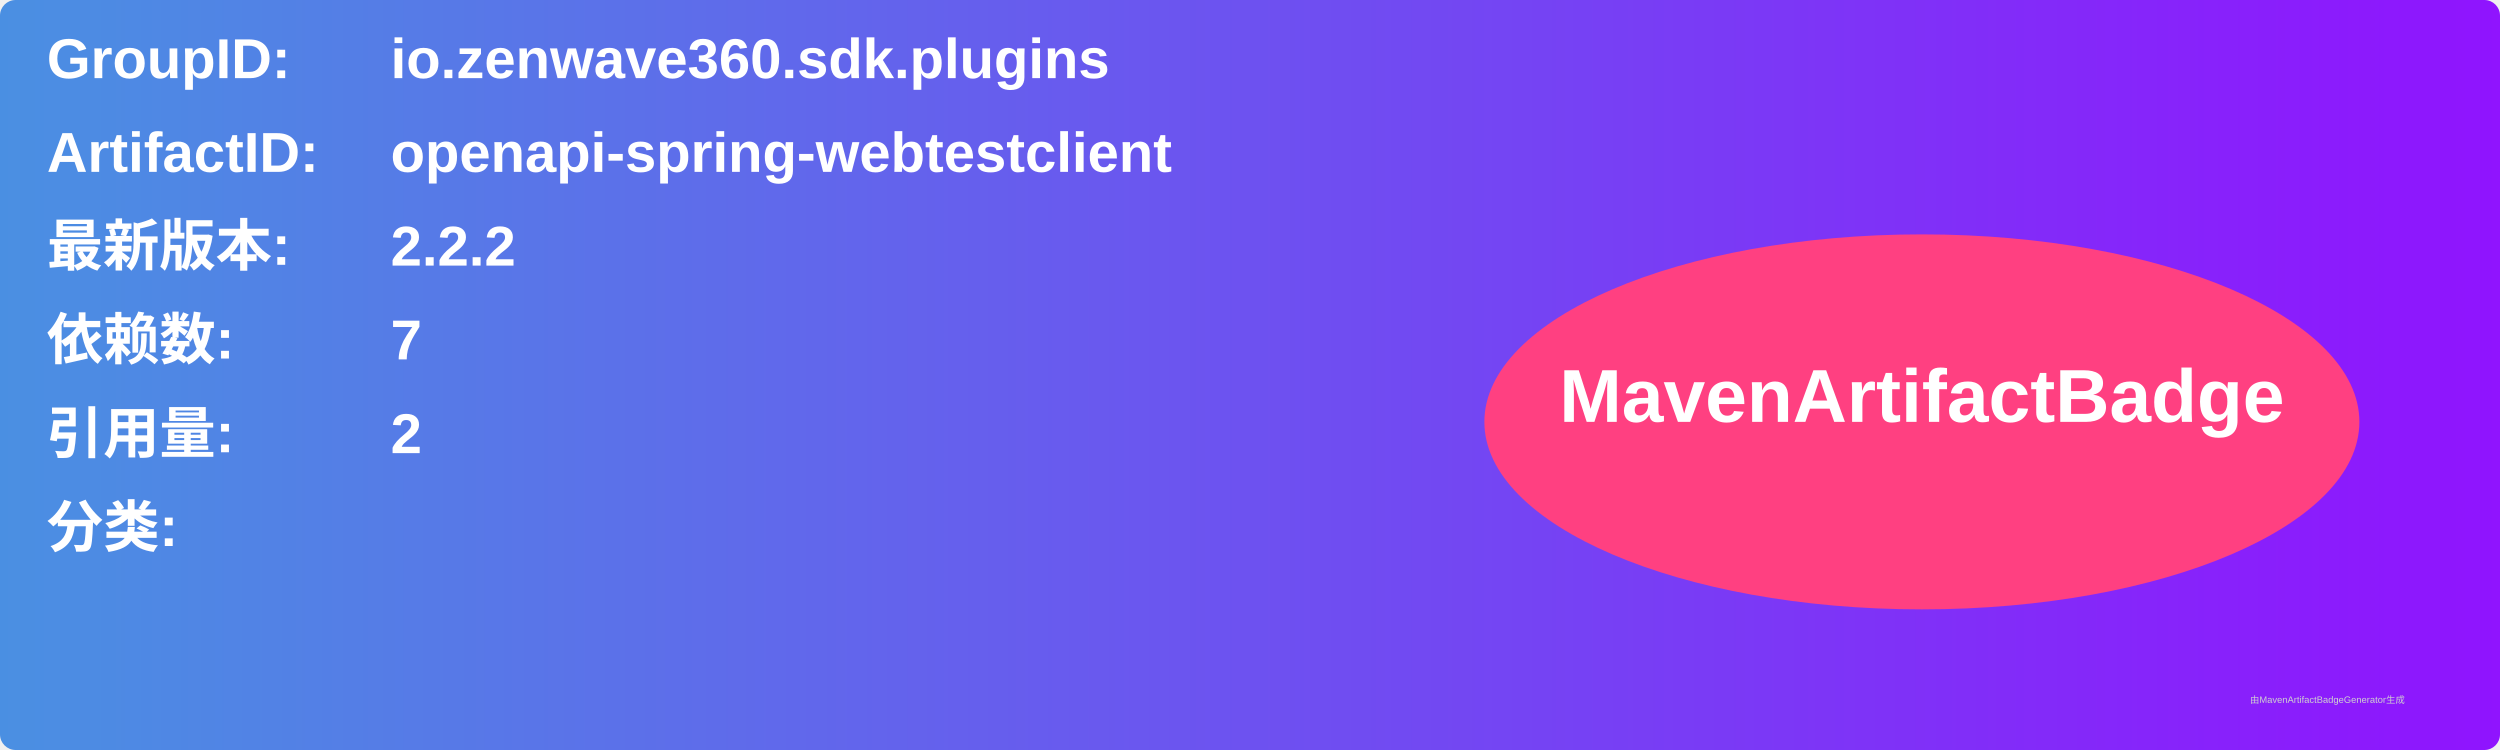
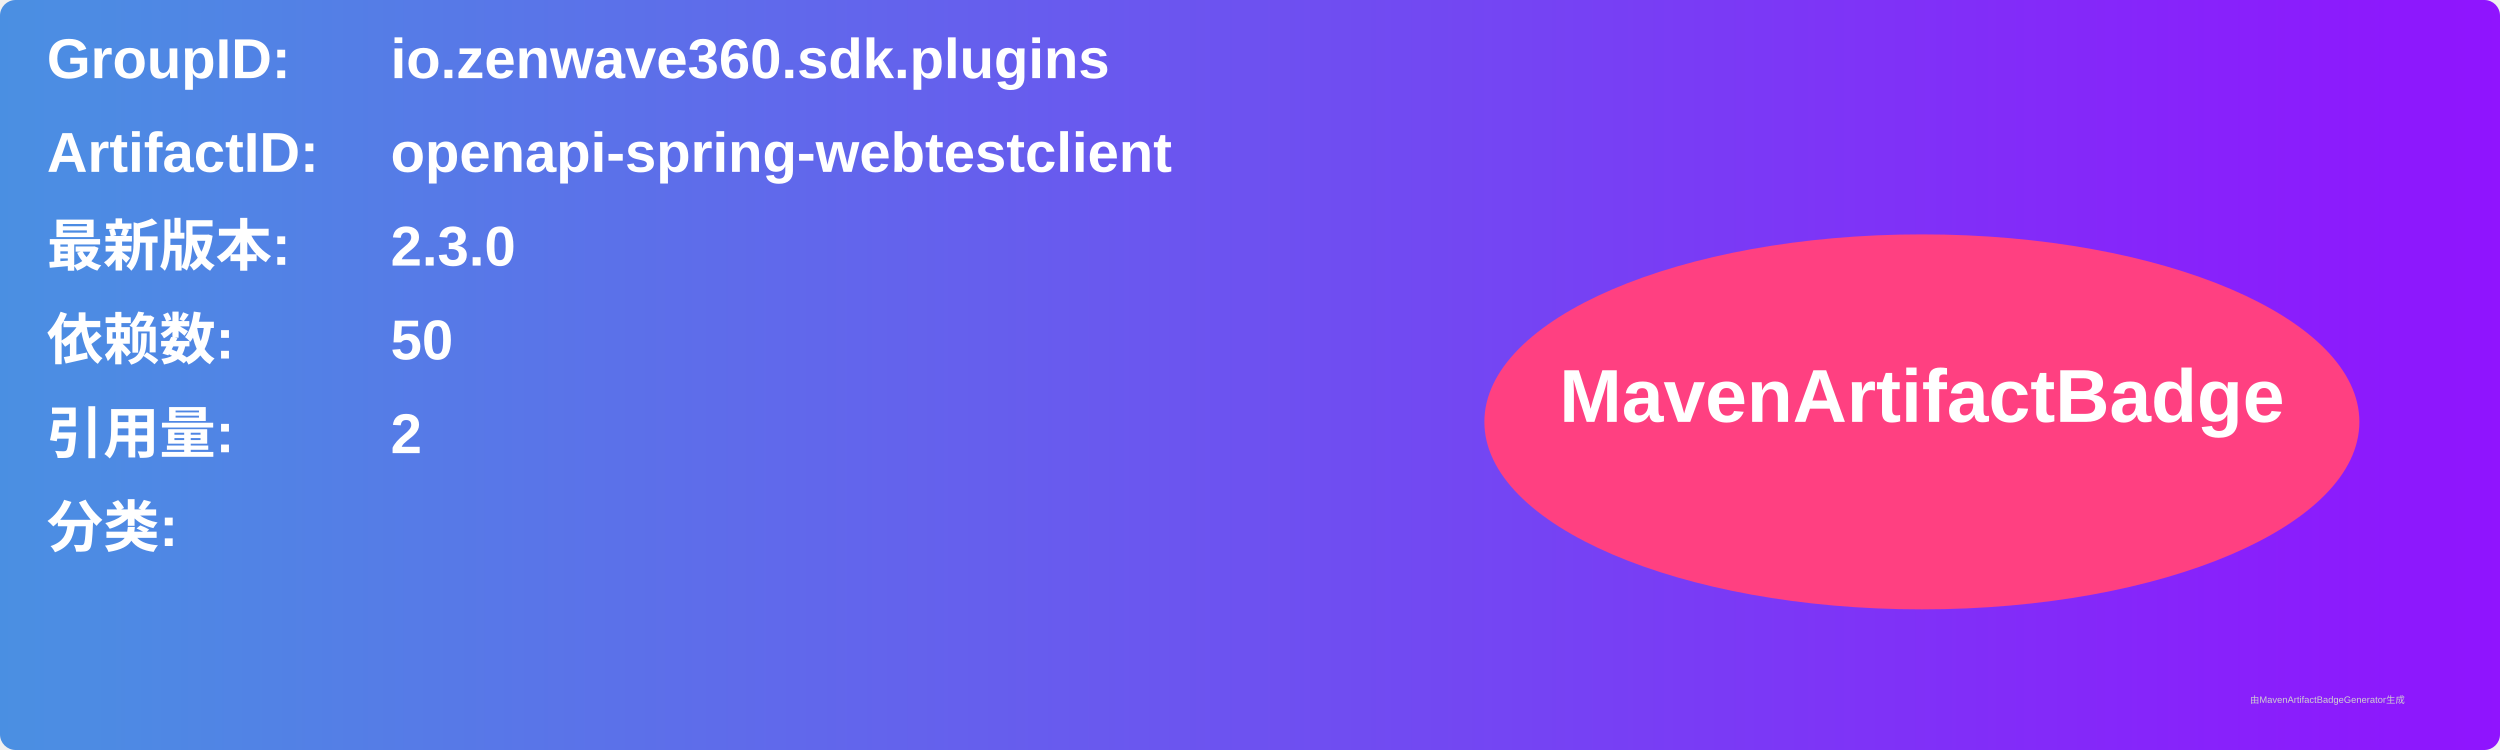
<svg xmlns="http://www.w3.org/2000/svg" width="800" height="240" viewBox="0 0 800 240">
  <linearGradient id="grad" x1="0%" y1="0%" x2="100%" y2="0%">
    <stop offset="0%" stop-color="#4a90e2" />
    <stop offset="100%" stop-color="#9013fe" />
  </linearGradient>
  <rect width="100%" height="100%" rx="5" ry="5" fill="url(#grad)" />
  <g transform="translate(15, 15)">
    <text x="0" y="10" font-family="Arial" font-size="18" fill="white" font-weight="bold" width="260">GroupID:</text>
    <text x="110" y="10" font-family="Arial" font-size="18" fill="white" font-weight="bold" width="460">io.zenwave360.sdk.plugins</text>
    <text x="0" y="40" font-family="Arial" font-size="18" fill="white" font-weight="bold" width="260">ArtifactID:</text>
    <text x="110" y="40" font-family="Arial" font-size="18" fill="white" font-weight="bold" width="460">openapi-spring-webtestclient</text>
    <text x="0" y="70" font-family="Arial" font-size="18" fill="white" font-weight="bold">最新版本:</text>
    <text x="110" y="70" font-family="Arial" font-size="18" fill="white" font-weight="bold">
-       <tspan font-weight="bold">2.2.2</tspan>
+       <tspan font-weight="bold">2.3.0</tspan>
    </text>
    <text x="0" y="100" font-family="Arial" font-size="18" fill="white" font-weight="bold">依赖数: </text>
    <text x="110" y="100" font-family="Arial" font-size="18" fill="white">
-       <tspan font-weight="bold">7</tspan>
+       <tspan font-weight="bold">50</tspan>
    </text>
    <text x="0" y="130" font-family="Arial" font-size="18" fill="white" font-weight="bold">引用量: </text>
    <text x="110" y="130" font-family="Arial" font-size="18" fill="white">
      <tspan font-weight="bold">2</tspan>
    </text>
    <text x="0" y="160" font-family="Arial" font-size="18" fill="white" font-weight="bold">分类:</text>
    <text x="10" y="190" font-family="Arial" font-size="10" fill="white">
      <tspan font-weight="bold" />
    </text>
    <ellipse cx="600" cy="120" rx="140" ry="60" fill="#ff4081" />
    <text x="600" y="120" text-anchor="middle" font-family="Arial" font-size="24" fill="white" font-weight="bold">MavenArtifactBadge</text>
  </g>
  <text x="720" y="225" font-family="Arial" font-size="3" fill="#d0d0d0">由MavenArtifactBadgeGenerator生成</text>
</svg>
